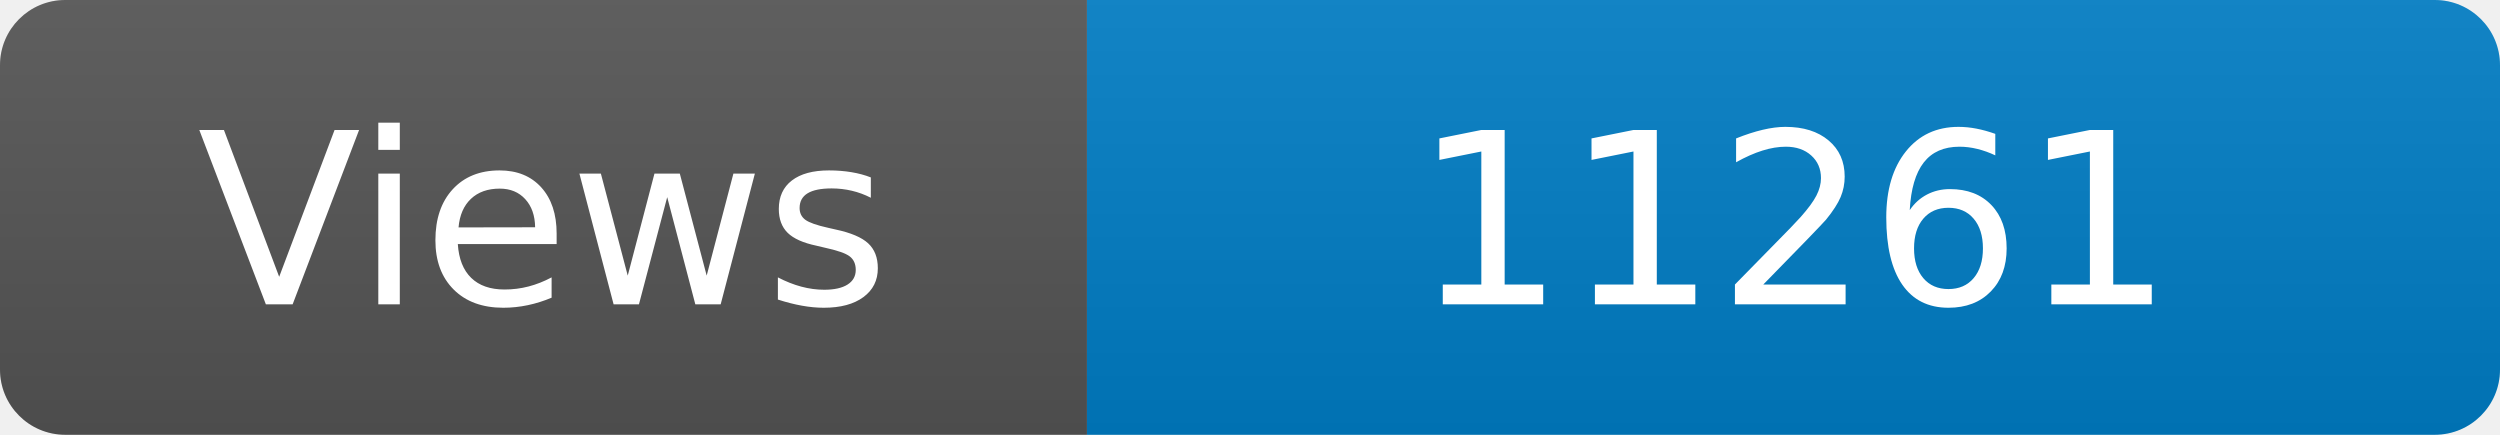
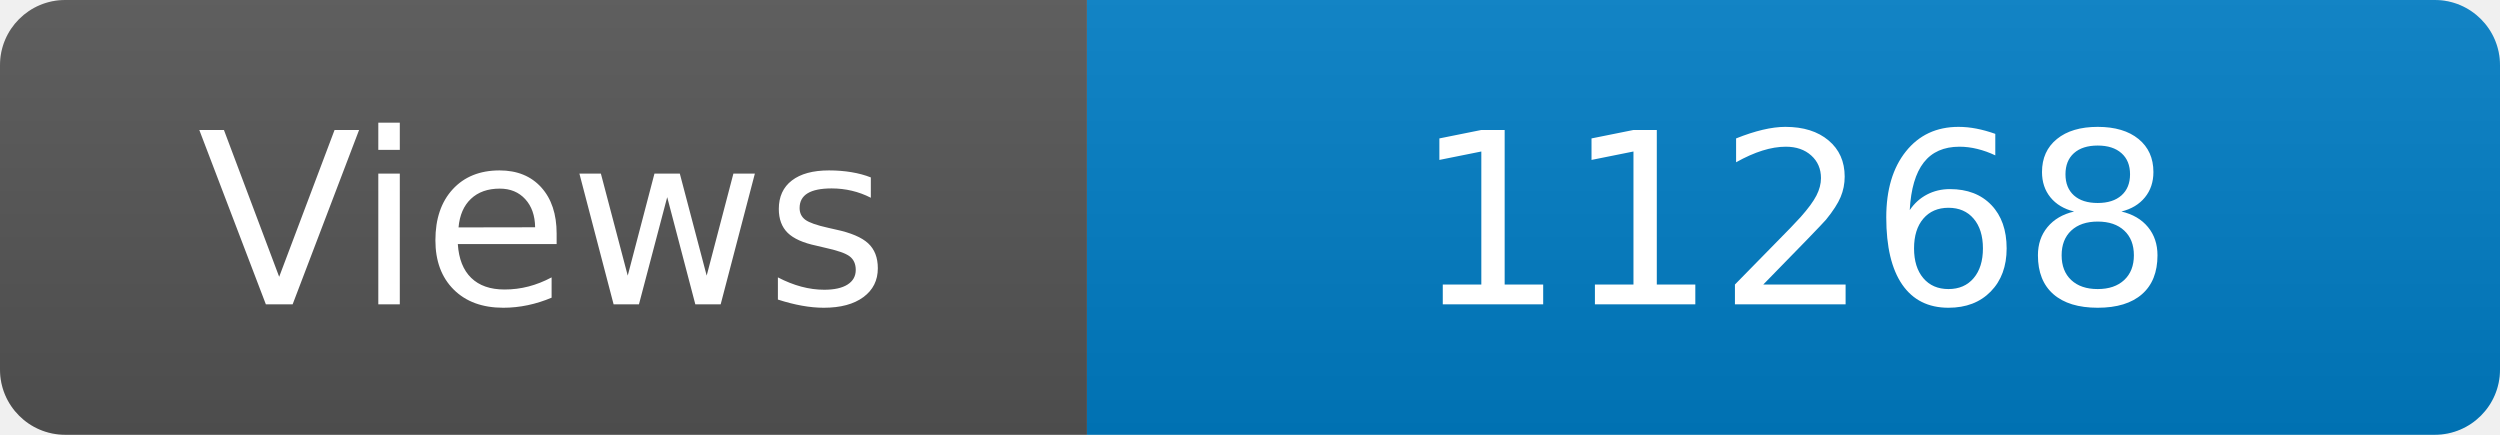
<svg xmlns="http://www.w3.org/2000/svg" width="115" height="20" role="img" aria-label="Maintained?: yes">
  <linearGradient id="s" x2="0" y2="100%">
    <stop offset="0" stop-color="#bbb" stop-opacity=".1" />
    <stop offset="1" stop-opacity=".1" />
  </linearGradient>
  <clipPath id="r">
    <rect width="115" height="20" rx="3" fill="#fff" />
  </clipPath>
  <g clip-path="url(#r)">
    <rect width="50" height="20" fill="#555" />
    <rect x="50" width="160" height="20" fill="#007ec6" />
    <rect width="115" height="20" fill="url(#s)" />
  </g>
  <g fill="#fff" text-anchor="middle" font-family="Verdana,Geneva,DejaVu Sans,sans-serif" font-size="110">
    <text x="250" y="140" transform="scale(.1)" fill="#fff">Views</text>
-     <text x="825" y="140" transform="scale(.1)" fill="#fff">11261</text>
+     <text x="825" y="140" transform="scale(.1)" fill="#fff">11268</text>
  </g>
</svg>
